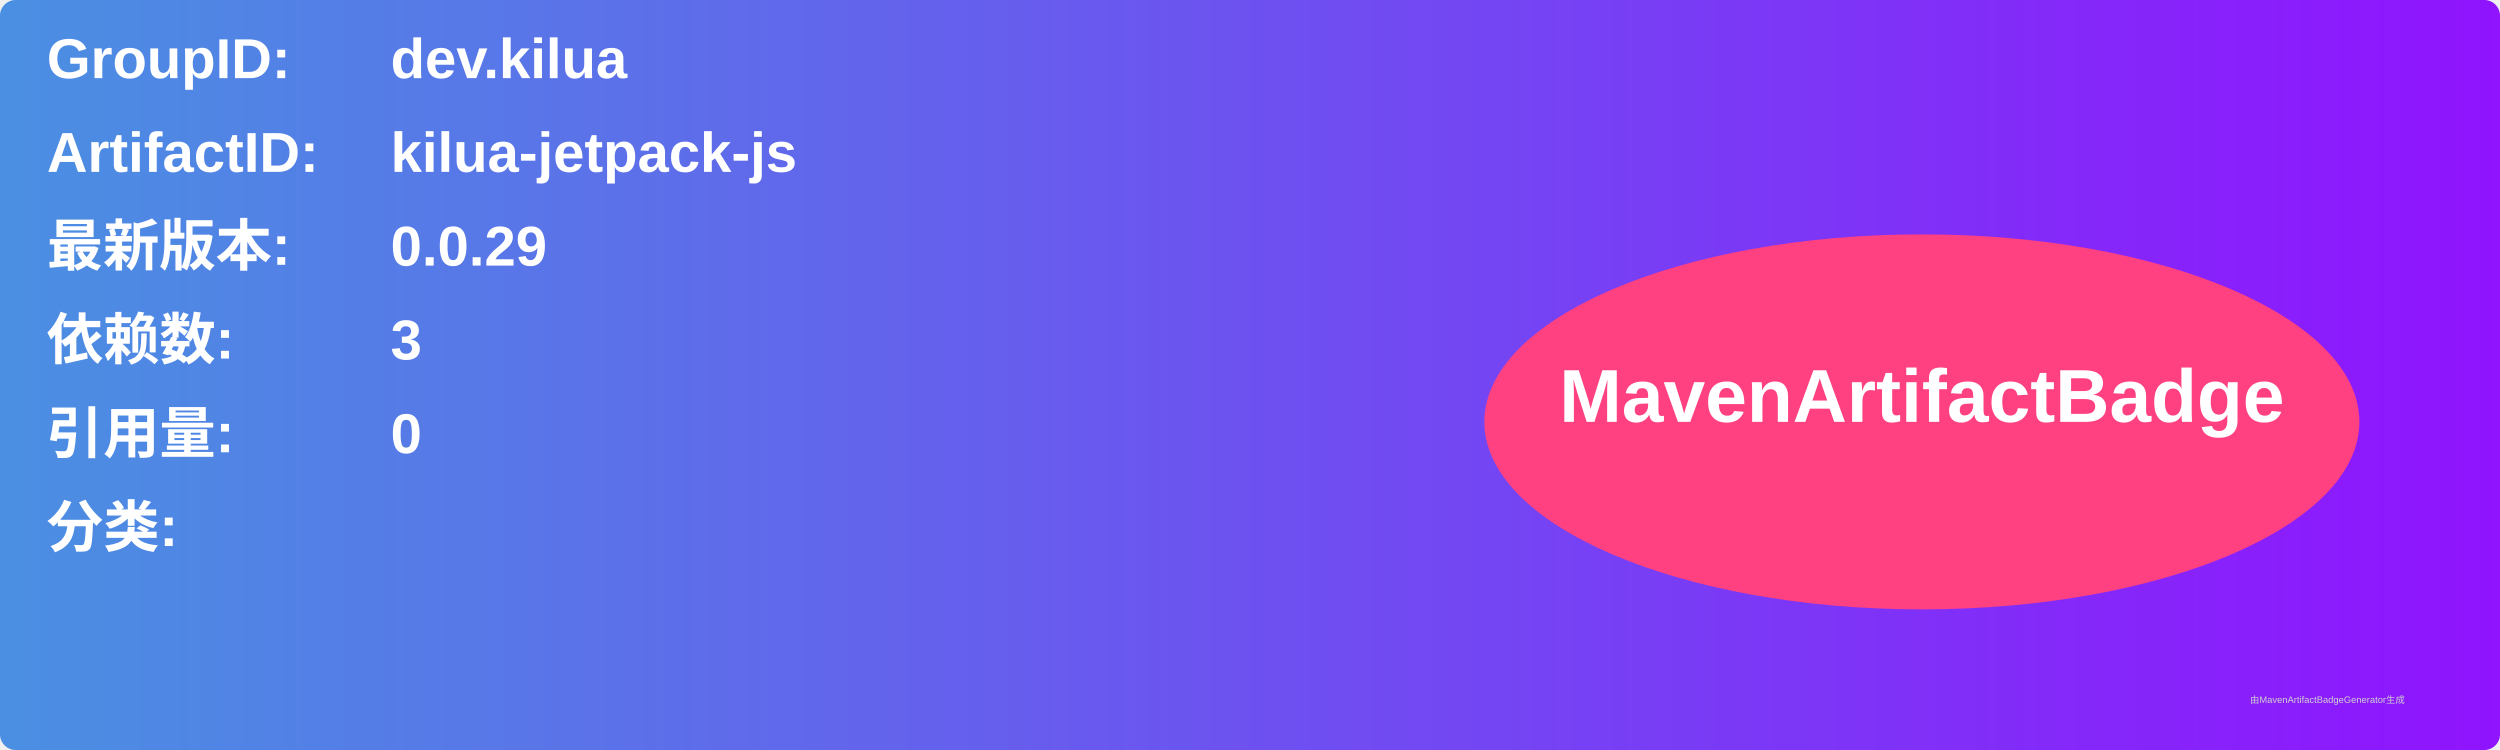
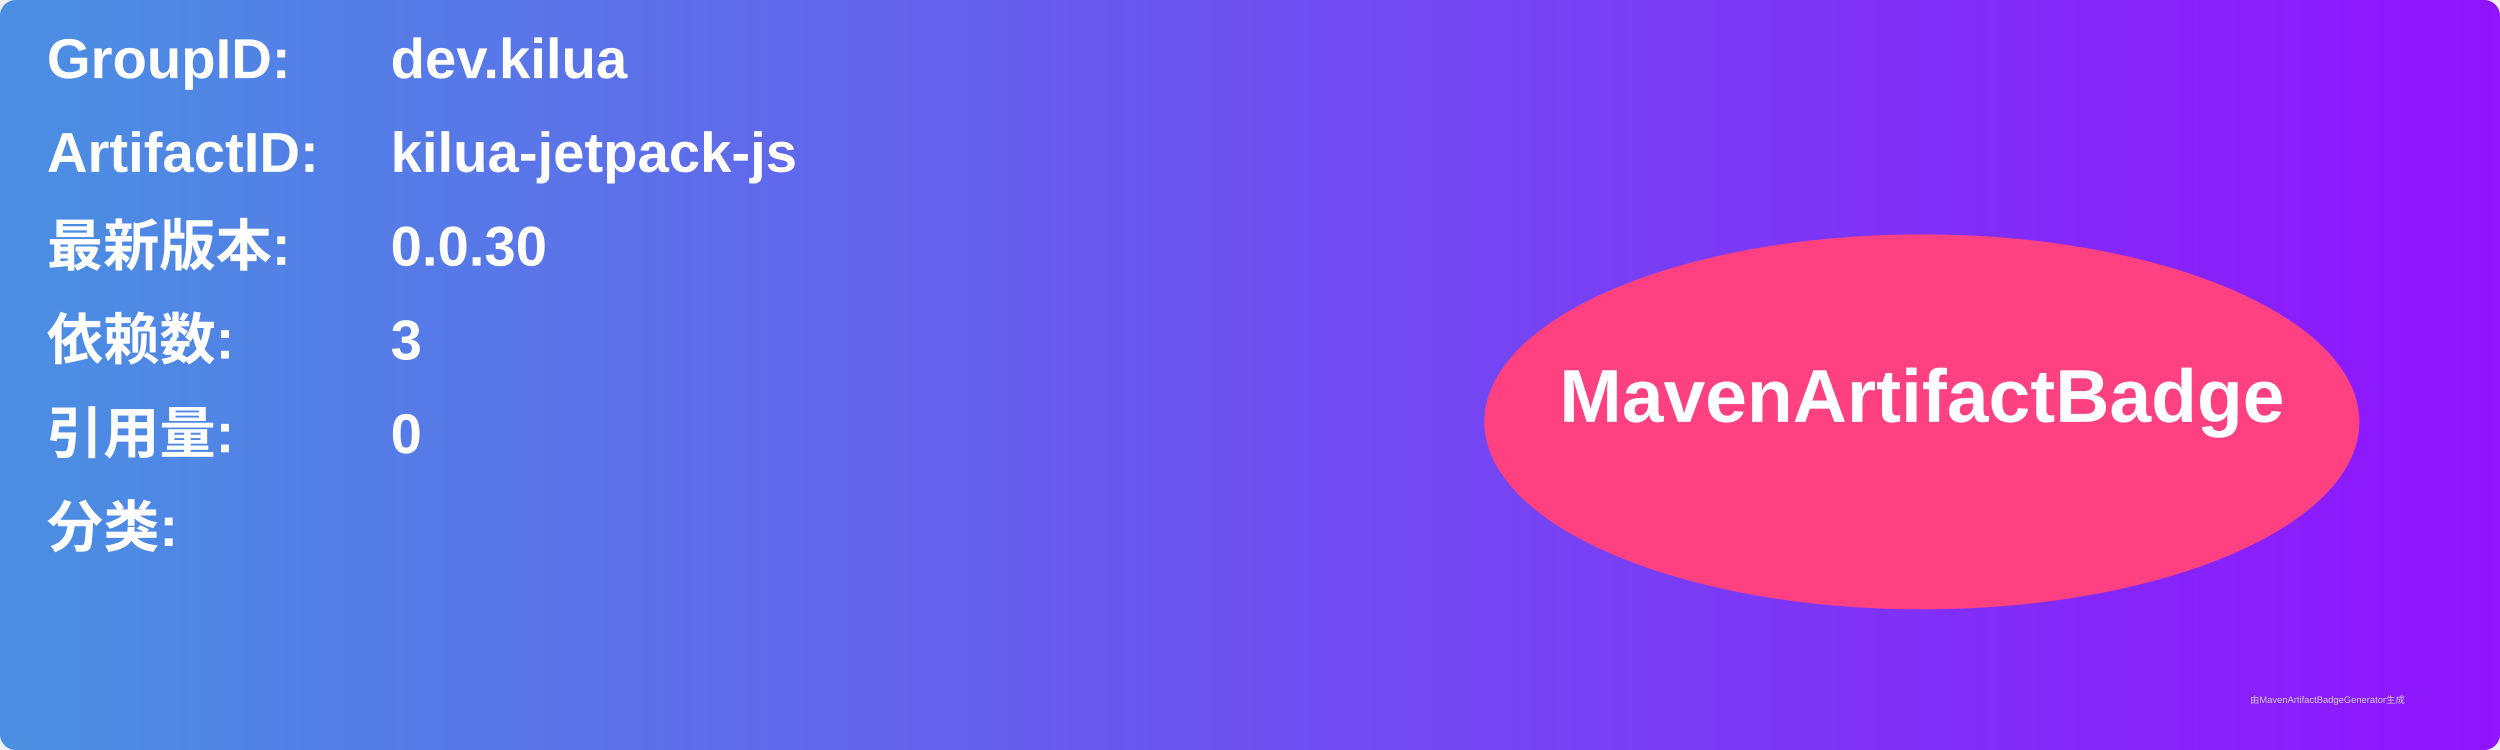
<svg xmlns="http://www.w3.org/2000/svg" width="800" height="240" viewBox="0 0 800 240">
  <linearGradient id="grad" x1="0%" y1="0%" x2="100%" y2="0%">
    <stop offset="0%" stop-color="#4a90e2" />
    <stop offset="100%" stop-color="#9013fe" />
  </linearGradient>
  <rect width="100%" height="100%" rx="5" ry="5" fill="url(#grad)" />
  <g transform="translate(15, 15)">
    <text x="0" y="10" font-family="Arial" font-size="18" fill="white" font-weight="bold" width="260">GroupID:</text>
    <text x="110" y="10" font-family="Arial" font-size="18" fill="white" font-weight="bold" width="460">dev.kilua</text>
    <text x="0" y="40" font-family="Arial" font-size="18" fill="white" font-weight="bold" width="260">ArtifactID:</text>
    <text x="110" y="40" font-family="Arial" font-size="18" fill="white" font-weight="bold" width="460">kilua-jetpack-js</text>
    <text x="0" y="70" font-family="Arial" font-size="18" fill="white" font-weight="bold">最新版本:</text>
    <text x="110" y="70" font-family="Arial" font-size="18" fill="white" font-weight="bold">
-       <tspan font-weight="bold">0.0.29</tspan>
+       <tspan font-weight="bold">0.0.30</tspan>
    </text>
    <text x="0" y="100" font-family="Arial" font-size="18" fill="white" font-weight="bold">依赖数: </text>
    <text x="110" y="100" font-family="Arial" font-size="18" fill="white">
      <tspan font-weight="bold">3</tspan>
    </text>
    <text x="0" y="130" font-family="Arial" font-size="18" fill="white" font-weight="bold">引用量: </text>
    <text x="110" y="130" font-family="Arial" font-size="18" fill="white">
      <tspan font-weight="bold">0</tspan>
    </text>
    <text x="0" y="160" font-family="Arial" font-size="18" fill="white" font-weight="bold">分类:</text>
    <text x="10" y="190" font-family="Arial" font-size="10" fill="white">
      <tspan font-weight="bold" />
    </text>
    <ellipse cx="600" cy="120" rx="140" ry="60" fill="#ff4081" />
    <text x="600" y="120" text-anchor="middle" font-family="Arial" font-size="24" fill="white" font-weight="bold">MavenArtifactBadge</text>
  </g>
  <text x="720" y="225" font-family="Arial" font-size="3" fill="#d0d0d0">由MavenArtifactBadgeGenerator生成</text>
</svg>
